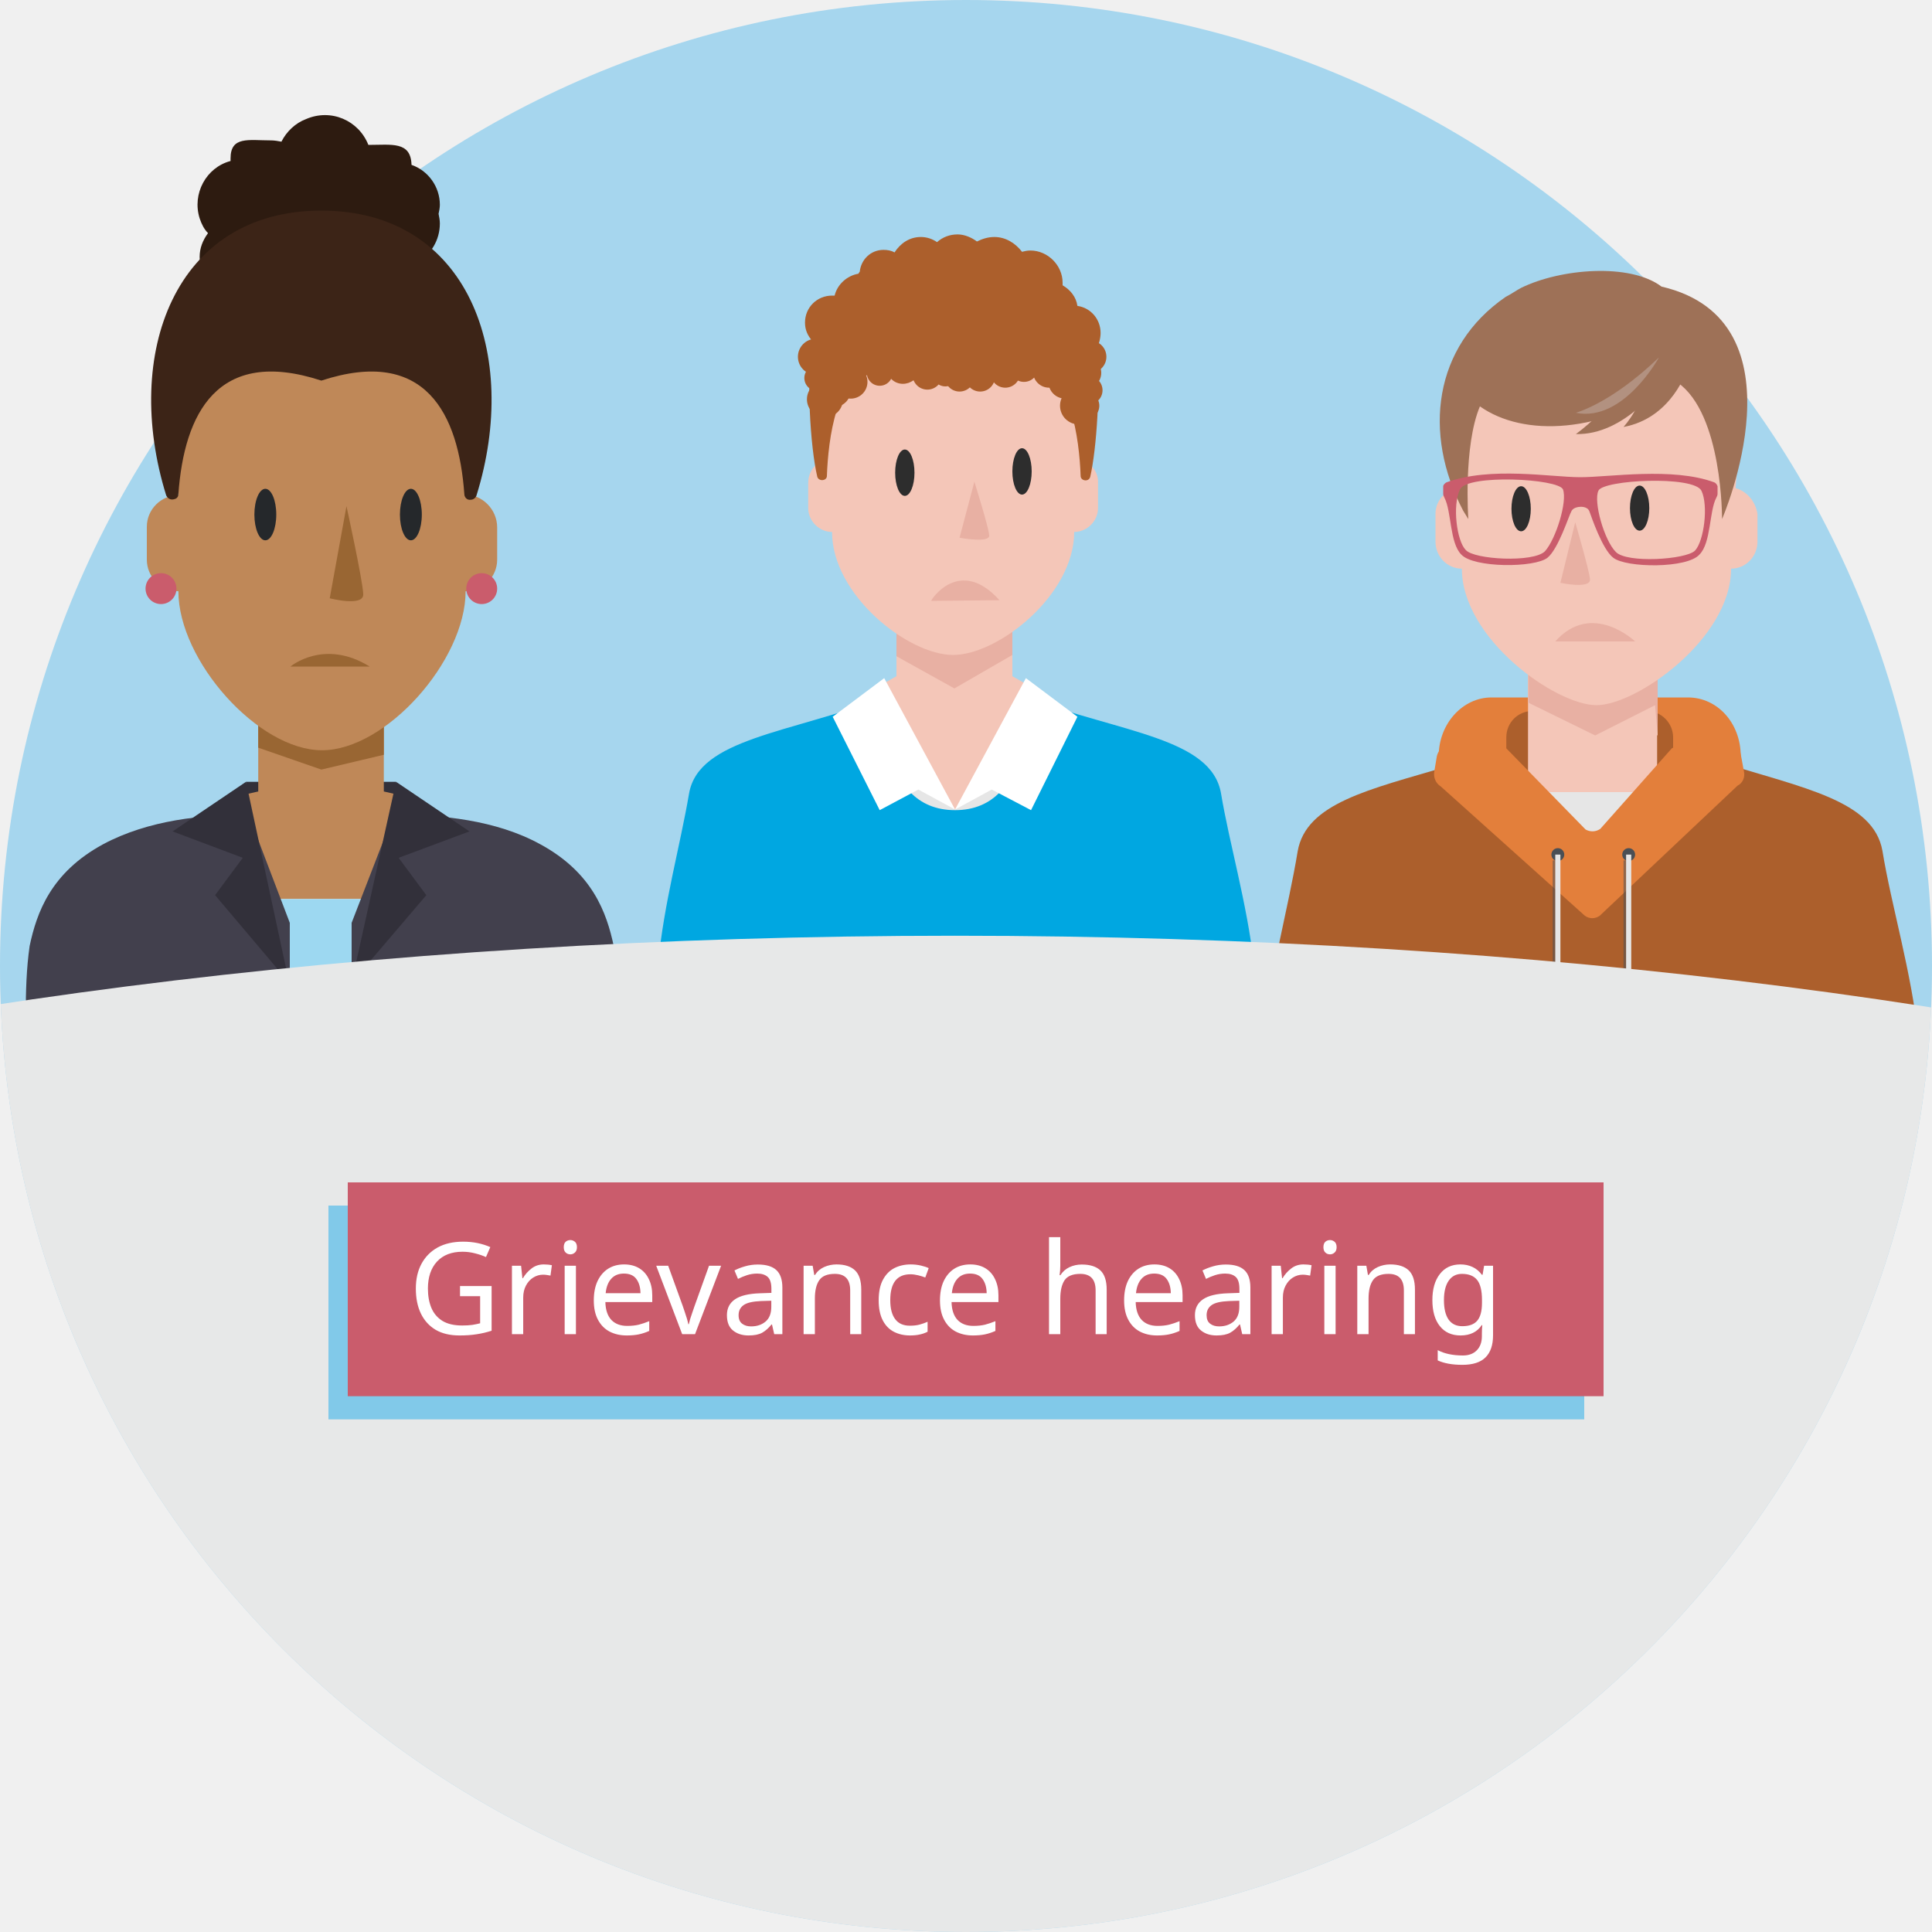
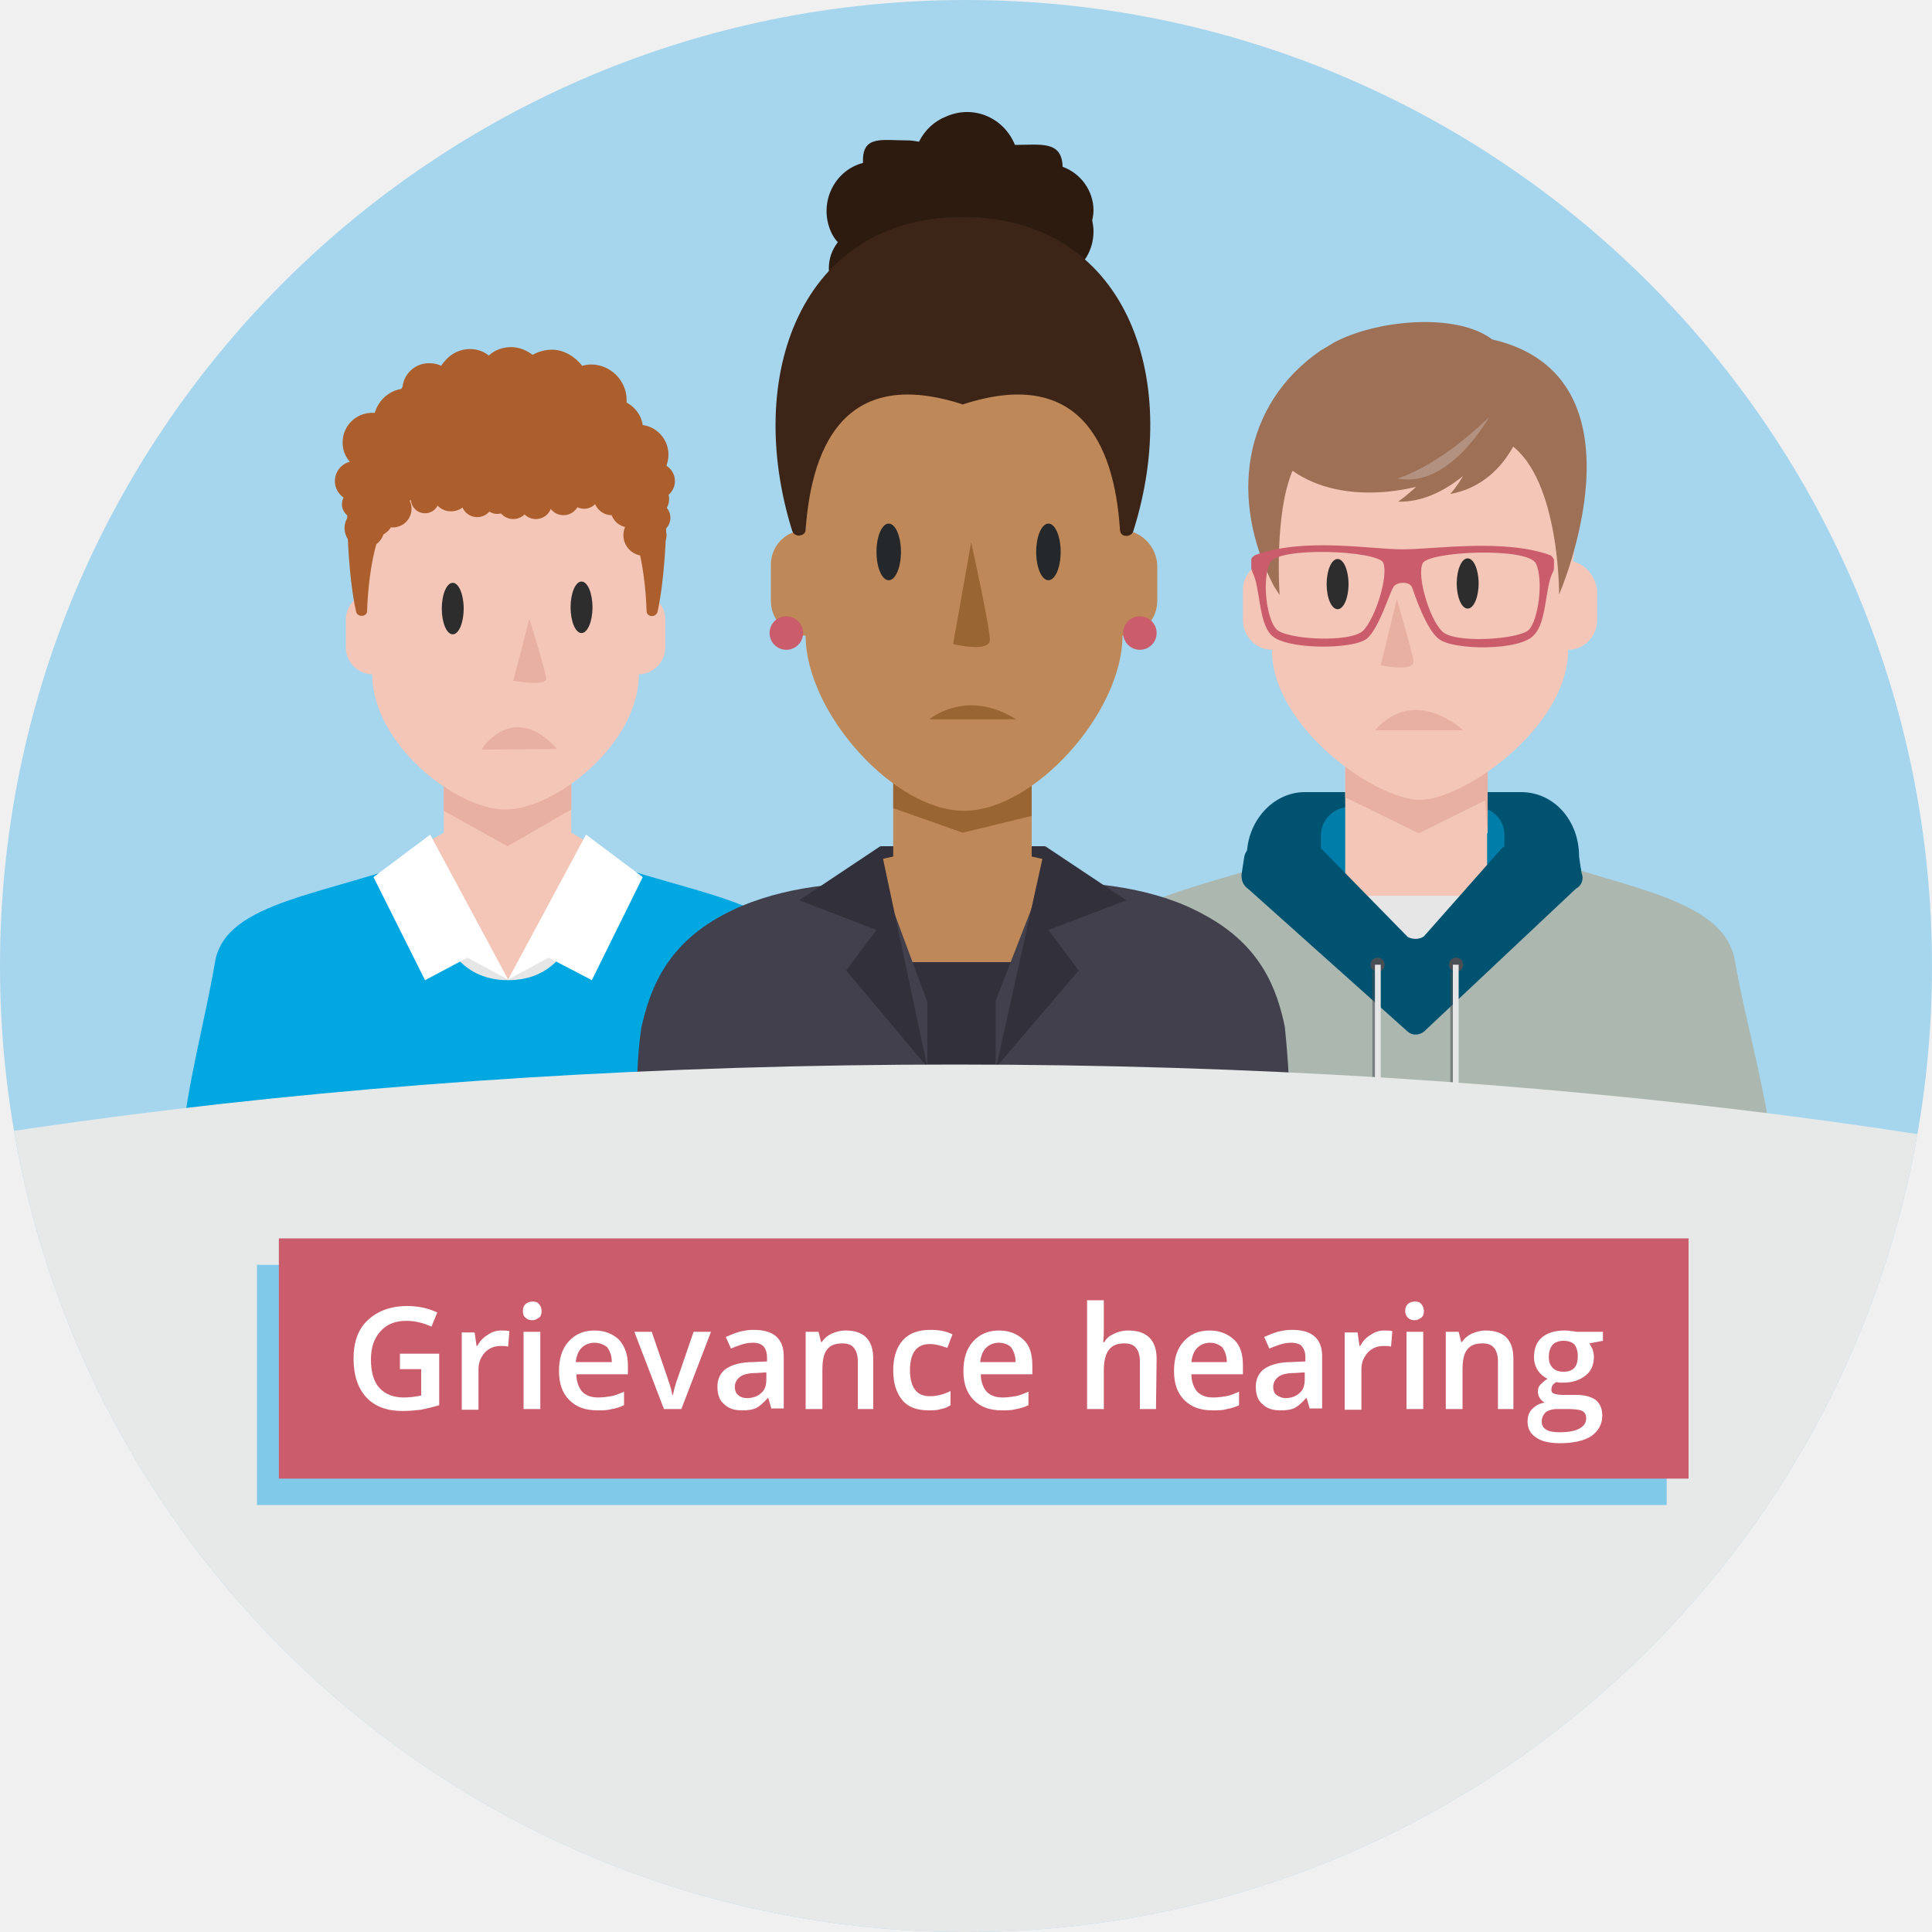
- <svg xmlns="http://www.w3.org/2000/svg" xmlns:xlink="http://www.w3.org/1999/xlink" version="1.1" id="_x31__x5F_4_x5F_110_x5F_2" x="0px" y="0px" viewBox="0 0 300 300" style="enable-background:new 0 0 300 300;" xml:space="preserve">
+ <svg xmlns="http://www.w3.org/2000/svg" xmlns:xlink="http://www.w3.org/1999/xlink" version="1.1" id="_x32__x5F_2_x5F_120_x5F_2" x="0px" y="0px" viewBox="0 0 300 300" style="enable-background:new 0 0 300 300;" xml:space="preserve">
  <style type="text/css">
- 	.st0{display:none;fill:#005873;}
+ 	.st0{display:none;fill:#F3F3F3;}
	.st1{fill:#A6D6EE;}
- 	.st2{fill:#E37F3B;}
- 	.st3{fill:#AC5F2C;}
- 	.st4{fill:#F4CBB8;}
- 	.st5{fill:#F4C6B8;}
- 	.st6{fill:#E8B0A3;}
- 	.st7{fill:#2D2D2D;}
- 	.st8{fill:#9E7157;}
- 	.st9{fill:#B29180;}
- 	.st10{fill:#E6E6E6;}
- 	.st11{fill:#4A4F55;}
- 	.st12{opacity:0.53;fill:#4A4F55;enable-background:new    ;}
- 	.st13{fill:#CA5C6C;}
- 	.st14{fill:#32303A;}
- 	.st15{fill:#BF8858;}
- 	.st16{fill:#996633;}
- 	.st17{fill:#FFFFFF;}
- 	.st18{fill:#9DD8F1;}
- 	.st19{fill:#42404D;}
- 	.st20{fill:#2D1B10;}
- 	.st21{fill:#3C2417;}
- 	.st22{fill:#25282B;}
- 	.st23{fill:#00A7E1;}
- 	.st24{clip-path:url(#SVGID_00000140002807636512622440000004877970084557460895_);fill:#E7E8E8;}
- 	.st25{fill:#81C9E9;}
- 	.st26{font-family:'OpenSans-Semibold';}
- 	.st27{font-size:19.829px;}
+ 	.st2{fill:#F4C6B8;}
+ 	.st3{fill:#E8B0A3;}
+ 	.st4{fill:#AC5F2C;}
+ 	.st5{fill:#2D2D2D;}
+ 	.st6{fill:#E6E6E6;}
+ 	.st7{fill:#00A7E1;}
+ 	.st8{fill:#FFFFFF;}
+ 	.st9{fill:#005370;}
+ 	.st10{fill:#007DA8;}
+ 	.st11{fill:#F4CBB8;}
+ 	.st12{fill:#9E7157;}
+ 	.st13{fill:#B29180;}
+ 	.st14{fill:#ABB7AF;}
+ 	.st15{fill:#4A4F55;}
+ 	.st16{opacity:0.53;fill:#4A4F55;enable-background:new    ;}
+ 	.st17{fill:#CA5C6C;}
+ 	.st18{fill:#32303A;}
+ 	.st19{fill:#BF8858;}
+ 	.st20{fill:#996633;}
+ 	.st21{fill:#42404D;}
+ 	.st22{fill:#2D1B10;}
+ 	.st23{fill:#3C2417;}
+ 	.st24{fill:#25282B;}
+ 	.st25{clip-path:url(#SVGID_00000011750878578134953010000016283078788022313612_);fill:#E7E8E8;}
+ 	.st26{fill:#81C9E9;}
+ 	.st27{enable-background:new    ;}
</style>
-   <g id="lts_x5F_u1_x5F_s1_x5F_p3_x5F_image1">
-     <rect id="bg" class="st0" width="299.8" height="299.8" />
+   <g id="lts_x5F_u3_x5F_s2_x5F_p2_x5F_slide2.svg">
+     <rect id="bg_00000020400837045177594670000003745406426945238917_" y="0.4" class="st0" width="300" height="300" />
    <g id="circle">
      <g>
        <circle class="st1" cx="150" cy="150" r="150" />
      </g>
    </g>
-   </g>
-   <g>
    <g>
      <g>
-         <g>
-           <path class="st2" d="M272.7,135.1h-51.3l2-17.7c0-5,3.7-9.1,8.2-9.1h30.5c4.6,0,8.2,4,8.2,9.1L272.7,135.1z" />
-           <path class="st3" d="M255.7,110.4H238c-2.3,0-4.1,1.8-4.1,4.1v6.5c0,2.3,1.8,4.1,4.1,4.1h17.7c2.3,0,4.1-1.8,4.1-4.1v-6.5      C259.8,112.3,258,110.4,255.7,110.4z" />
+         <g id="man_00000001659509965689096250000009538168578612325295_">
          <g>
-             <rect x="237.3" y="104.4" class="st4" width="20" height="41.9" />
-             <polygon class="st4" points="257.4,104.5 257.4,114.2 256.8,114 237.3,109.1 237.3,104.5      " />
-             <rect x="237.3" y="104.4" class="st5" width="20" height="41.9" />
-             <polygon class="st6" points="257.4,104.5 257.4,114.2 257,109.5 247.7,114.2 237.3,109.1 237.3,104.5      " />
-             <path class="st5" d="M269.5,75.8l0.7-8.8c0-11.5-11-20.9-22.4-20.9s-22.4,9.3-22.4,20.9l0.7,8.8c-1.9,0.5-3.2,2.1-3.2,4v4.3       c0,2.3,1.8,4.2,4.1,4.2c0,10.9,14.6,21.2,20.9,21.2c6.2,0,20.9-10.3,20.9-21.2c2.3,0,4.1-1.9,4.1-4.2v-4.3       C272.6,77.9,271.3,76.3,269.5,75.8z" />
-             <ellipse class="st7" cx="236.2" cy="79" rx="1.5" ry="3.5" />
-             <ellipse class="st7" cx="254.6" cy="78.9" rx="1.5" ry="3.5" />
-             <path class="st6" d="M244.6,81.1l-2.3,9.4c0,0,4.6,1,4.6-0.5C246.8,88.6,244.6,81.1,244.6,81.1z" />
-             <path class="st6" d="M253.9,99.6h-12.4C247.2,93.2,253.9,99.6,253.9,99.6z" />
-             <path class="st8" d="M258,44.5c-4.9-3.7-15.7-2.8-21.8,0.2c-0.6,0.3-1.6,1-2.4,1.4c-11.2,7.7-12.9,21.2-6.6,33.2       c0.5,0.8,0.8,1.3,0.8,1.3s-0.8-11.3,1.8-17.5c6.8,4.8,18.9,4.3,30.7-3.7c7,4.9,6.9,21.2,6.9,21.2S280.8,49.8,258,44.5z" />
-             <path class="st8" d="M262,57.3c0,0-2.3,7.6-9.9,9c0,0,3.7-4.1,2.6-7.1L262,57.3z" />
-             <path class="st8" d="M257.9,59.6c0,0-5.6,8-13.2,7.8c0,0,6.1-4.3,5.7-7.5L257.9,59.6z" />
-             <path class="st9" d="M257.6,55.5c0,0-5.5,10.1-12.9,8.6C244.6,64.1,250,62.8,257.6,55.5z" />
+             <polygon class="st2" points="91,130.6 88.7,129.3 88.7,119.4 68.9,119.4 68.9,129.3 66.6,130.6 66.6,158.5 68.9,158.5        68.9,162.8 88.7,162.8 88.7,158.5 91,158.5      " />
+             <polygon class="st3" points="88.7,120.4 88.7,125.7 78.8,131.4 68.9,125.9 68.9,120.4      " />
          </g>
-           <path class="st3" d="M297.9,161.2c-1.1-10.4-4.2-20.5-5.6-29.1c-1.4-7.8-12.2-9.7-25.3-13.8c-2.6-0.8-3.8,2.9-6.5,1.8      c0,0-10.6,9.7-13.3,9.7c-3.2,0-12.3-10.3-12.3-10.3c-3.4,1.3-6.8-1.4-10.1-0.5c-12.2,3.6-22,5.7-23.3,13.2      c-1.5,9.1-4.3,18.8-5.3,29.1H297.9z" />
-           <rect x="237.5" y="123" class="st10" width="19.1" height="9.4" />
-           <path class="st2" d="M269.8,122l-21.4,20.2c-0.7,0.5-1.6,0.5-2.3,0l-22.4-20.1c-0.8-0.5-1.1-1.4-1-2.2l0.4-2.4      c0.2-1.1,1.2-1.9,2.3-1.8l5.9,0.1c0.3,0,2.1,0,2.4,0.2l12.5,12.8c0.7,0.4,1.6,0.4,2.3-0.1l11.1-12.5c0.3-0.2,0.9-0.2,1.3-0.3      l7-0.6c1.1-0.2,2.2,0.7,2.4,1.8l0.5,2.7C271,120.7,270.6,121.6,269.8,122z" />
-           <circle class="st11" cx="241.9" cy="132.7" r="1" />
-           <circle class="st11" cx="252.9" cy="132.7" r="1" />
-           <rect x="230.7" y="155.2" class="st10" width="32.6" height="6" />
-           <rect x="241.1" y="133.6" class="st12" width="0.8" height="23.9" />
-           <rect x="252.1" y="133.6" class="st12" width="0.8" height="23.9" />
-           <rect x="241.5" y="132.7" class="st10" width="0.8" height="23.9" />
-           <rect x="252.5" y="132.7" class="st10" width="0.8" height="23.9" />
-         </g>
-       </g>
-       <path class="st13" d="M266.2,74.9c-6.5-2.4-16.3-0.8-20.8-0.8c-4.6,0-13.9-1.7-20.8,0.8c-0.2,0.1-0.5,0.4-0.5,0.6v1.2    c0,0.2,0.1,0.4,0.2,0.6c1.1,2.1,0.8,7,2.6,8.8c1.9,2.1,11.4,2.1,13.4,0.5c1.7-1.4,3.3-6.5,3.7-7.2c0.3-0.7,1.4-0.7,1.4-0.7    s1.1-0.1,1.4,0.7c0.3,0.8,2,5.9,3.7,7.2c2,1.6,11.5,1.7,13.4-0.5c1.8-1.8,1.5-6.7,2.6-8.8c0.1-0.2,0.2-0.4,0.2-0.6v-1.2    C266.6,75.2,266.4,75,266.2,74.9z M239.9,85.6c-1.8,1.8-11,1.3-12.3-0.2c-1.4-1.4-2.1-6.9-0.9-9.4c1.1-2.4,15.3-1.7,16,0    C243.4,77.9,241.6,83.7,239.9,85.6z M263.2,85.5c-1.4,1.4-10.6,2-12.3,0.2c-1.8-1.8-3.5-7.8-2.7-9.5c0.7-1.7,14.8-2.4,16,0    C265.3,78.5,264.6,84,263.2,85.5z" />
-     </g>
-     <g>
-       <polygon class="st14" points="38.2,121.4 61.5,121.4 61.2,130 38.5,130   " />
-       <polygon class="st15" points="64.4,124 59.6,122.9 59.6,110.5 40.1,110.5 40.1,122.9 35.2,124 40.1,154.7 59.6,154.7   " />
-       <polygon class="st16" points="40.1,110.6 40.1,116.1 49.9,119.5 59.6,117.2 59.6,110.6   " />
-       <rect x="30.2" y="139.6" class="st17" width="39.3" height="17.7" />
-       <rect x="30.1" y="139.6" class="st18" width="39.3" height="18" />
-       <path class="st19" d="M95.9,157.5c0-3.6-0.3-7.1-0.6-10.6c-1.1-5.2-3.3-11.4-11.4-15.8c-6.9-3.8-15.5-4.6-22.6-4.6h-0.2l-6.5,16.8    v14.2H95.9z" />
-       <path class="st19" d="M38.6,126.5L38.6,126.5c-7.1,0-15.5,0.8-22.6,4.6c-8.1,4.4-10.3,10.6-11.4,15.8C4.1,150.4,4,154,4,157.5H45    v-14.2L38.6,126.5L38.6,126.5z" />
-       <polygon class="st14" points="26.8,129.1 37.7,133.2 33.4,139 44.9,152.6 38.2,121.4   " />
-       <polygon class="st14" points="72.9,129.1 61.5,121.4 54.6,152.6 66.2,139 61.9,133.2   " />
-       <path class="st15" d="M72.2,76.8V66.7c0-10.8-12.4-24.3-22.3-24.3S27.7,55.9,27.7,66.7v10.2c-2.7,0-4.9,2.2-4.9,4.9v5.1    c0,2.7,2.2,4.9,4.9,4.9c0,10.8,12.4,24.7,22.3,24.7s22.3-13.9,22.3-24.7c2.7,0,4.9-2.2,4.9-4.9v-5C77.2,79.1,74.9,76.8,72.2,76.8    L72.2,76.8z" />
-       <circle class="st13" cx="74.8" cy="91.4" r="2.4" />
-       <circle class="st13" cx="25" cy="91.4" r="2.4" />
-       <path class="st20" d="M68.3,34.7c0-0.5-0.1-1-0.2-1.5c0.1-0.4,0.2-1,0.2-1.4c0-2.8-1.8-5.3-4.4-6.2c-0.1-3.7-3.1-3.1-6.7-3.1    c-1.5-3.8-5.8-5.7-9.7-4c-1.6,0.6-3,1.9-3.8,3.5c-0.5-0.1-1.1-0.2-1.6-0.2c-3.5,0-6.3-0.7-6.3,2.8c0,0.1,0,0.3,0,0.4    C32,26,29.8,30.1,31,33.9c0.3,0.9,0.7,1.7,1.3,2.3c-0.8,1.1-1.3,2.3-1.3,3.7c0,3.4,2.8,6.2,6.2,6.2c0.9,0,1.7-0.2,2.5-0.5    c0.1,2.9,2.5,5.2,5.4,5.2c0.5,0,1.2-0.1,1.7-0.3c2.5,3.2,7.3,3.9,10.5,1.3c1.5-1.2,2.5-2.9,2.8-4.8c2.5-1,4.2-3.4,4.5-6.1    C66.9,39.6,68.3,37.3,68.3,34.7z" />
-       <path class="st21" d="M49.9,32.7C27.1,32.7,19,55,25.8,76.9c0.2,0.5,0.7,0.8,1.3,0.6c0.4-0.1,0.6-0.4,0.6-0.8    c0.9-12.4,6-22.9,22.2-17.6c16.2-5.3,21.3,5.2,22.2,17.6c0,0.5,0.4,1,1,0.9c0.4,0,0.8-0.3,0.9-0.7C80.8,55,72.7,32.7,49.9,32.7z" />
-       <ellipse class="st22" cx="41.2" cy="79.9" rx="1.7" ry="4" />
-       <ellipse class="st22" cx="63.8" cy="79.9" rx="1.7" ry="4" />
-       <path class="st16" d="M53.8,78.6l-2.6,14.3c0,0,5.4,1.4,5.2-0.7C56.3,90,53.8,78.6,53.8,78.6z" />
-       <path class="st16" d="M57.4,103.5H45.1C45.1,103.5,50.3,99.1,57.4,103.5z" />
-     </g>
-     <g>
-       <g id="man_00000001659509965689096250000009538168578612325295_">
-         <g>
-           <polygon class="st5" points="159.3,106.2 157.2,105 157.2,96 139.2,96 139.2,105 137.1,106.2 137.1,131.5 139.2,131.5       139.2,135.4 157.2,135.4 157.2,131.5 159.3,131.5     " />
-           <polygon class="st6" points="157.2,96.9 157.2,101.7 148.2,106.9 139.2,101.9 139.2,96.9     " />
-         </g>
-         <g>
          <g>
            <g>
              <g>
-                 <path class="st5" d="M167.7,71.3l0.6-8c0-10.3-9.9-18.8-20.3-18.8s-20.3,8.4-20.3,18.8l0.6,8c-0.6,0.1-1.1,0.4-1.5,0.8         c-0.8,0.7-1.3,1.7-1.3,2.9v3.9c0,2,1.7,3.7,3.7,3.7c0,9.8,11.8,19.1,18.8,19.1s18.8-9.3,18.8-19.1c2,0,3.7-1.7,3.7-3.7V75         C170.6,73.2,169.3,71.8,167.7,71.3z" />
+                 <g>
+                   <path class="st2" d="M100.2,92.2l0.7-8.8c0-11.3-10.9-20.7-22.4-20.7s-22.4,9.2-22.4,20.7l0.7,8.8c-0.7,0.1-1.2,0.4-1.7,0.9          c-0.9,0.8-1.4,1.9-1.4,3.2v4.3c0,2.2,1.9,4.1,4.1,4.1c0,10.8,13,21,20.7,21s20.7-10.2,20.7-21c2.2,0,4.1-1.9,4.1-4.1v-4.3          C103.4,94.3,102,92.8,100.2,92.2z" />
+                 </g>
              </g>
            </g>
+             <path class="st4" d="M103.8,70.6c0-2.3-1.7-4.3-4-4.6c-0.2-1.5-1.2-2.8-2.5-3.5c0-0.1,0-0.3,0-0.4c0-3-2.5-5.5-5.5-5.5       c-0.6,0-1,0.1-1.4,0.2c-1.1-1.4-2.8-2.5-4.7-2.5c-1.1,0-2.1,0.3-3,0.8c-0.9-0.7-2.1-1.2-3.3-1.2c-1.3,0-2.5,0.4-3.5,1.3       c-0.9-0.7-1.9-1-2.9-1c-2,0-3.5,1.1-4.5,2.6c-0.6-0.3-1.2-0.4-1.9-0.4c-2.2,0-3.9,1.7-4.1,3.7c-0.1,0.1-0.1,0.1-0.2,0.3       c-2,0.3-3.6,1.9-4.1,3.7c-0.1,0-0.2,0-0.4,0c-2.5,0-4.6,2-4.6,4.6c0,1.2,0.4,2.2,1.2,3.1c-1,6.5-0.3,18.1,0.9,23.2       c0.2,0.9,1.7,0.8,1.7-0.1c0.2-6.2,1.7-18.1,7.9-17.2c5.9,0.9,10.3,1.2,13.8,1.2s7.7-0.2,13.8-1.2c6.2-0.9,7.7,10.9,7.9,17.2       c0,0.9,1.4,1.1,1.7,0.1c1.1-4.8,1.8-15.2,1.1-21.8C103.4,72.6,103.8,71.6,103.8,70.6z" />
+             <ellipse class="st5" cx="70.3" cy="94.5" rx="1.7" ry="4" />
+             <ellipse class="st5" cx="90.3" cy="94.3" rx="1.7" ry="4" />
+             <path class="st3" d="M82.2,96.1l-2.5,9.6c0,0,5.3,1,5.1-0.4C84.6,103.8,82.2,96.1,82.2,96.1z" />
+             <path class="st3" d="M86.5,116.3l-11.7,0.1C74.7,116.3,79.7,108.7,86.5,116.3z" />
+             <circle class="st4" cx="55.1" cy="74.7" r="3.1" />
+             <circle class="st4" cx="66" cy="77.5" r="2.2" />
+             <circle class="st4" cx="55.3" cy="78.3" r="2.2" />
+             <circle class="st4" cx="77.2" cy="77.6" r="2.2" />
+             <path class="st4" d="M70,76.6l2.8,0.6c-0.2,1.3-1.4,2.2-2.8,2.2c-1.5,0-2.8-1.2-2.8-2.8s1.2-2.8,2.8-2.8c1.5,0,2.8,1.2,2.8,2.8       L70,76.6L70,76.6z" />
+             <circle class="st4" cx="87.5" cy="77.5" r="2.5" />
+             <circle class="st4" cx="83.2" cy="78.1" r="2.5" />
+             <circle class="st4" cx="79.7" cy="78.1" r="2.5" />
+             <circle class="st4" cx="74.1" cy="77.8" r="2.5" />
+             <circle class="st4" cx="95" cy="77.2" r="2.8" />
+             <circle class="st4" cx="100" cy="83.1" r="3.2" />
+             <circle class="st4" cx="97.7" cy="79" r="2.9" />
+             <circle class="st4" cx="90.7" cy="76.6" r="2.4" />
+             <circle class="st4" cx="101.7" cy="80.4" r="2.4" />
+             <circle class="st4" cx="101.1" cy="83.1" r="2.4" />
+             <circle class="st4" cx="61" cy="79" r="2.9" />
+             <circle class="st4" cx="58.2" cy="80.4" r="2.9" />
+             <circle class="st4" cx="56.6" cy="82" r="3.1" />
+             <circle class="st4" cx="102" cy="74.7" r="2.8" />
+             <circle class="st4" cx="101.1" cy="77.5" r="2.8" />
          </g>
-           <path class="st3" d="M170.9,51.7c0-2.1-1.5-3.9-3.6-4.2c-0.2-1.4-1.1-2.5-2.3-3.2c0-0.1,0-0.3,0-0.4c0-2.7-2.3-5-5-5      c-0.5,0-0.9,0.1-1.3,0.2c-1-1.3-2.5-2.3-4.3-2.3c-1,0-1.9,0.3-2.7,0.7c-0.8-0.6-1.9-1.1-3-1.1c-1.2,0-2.3,0.4-3.2,1.2      c-0.7-0.5-1.6-0.8-2.5-0.8c-1.8,0-3.2,1-4.1,2.4c-0.5-0.3-1.1-0.4-1.7-0.4c-2,0-3.5,1.5-3.7,3.4c-0.1,0.1-0.1,0.1-0.2,0.3      c-1.8,0.3-3.3,1.7-3.7,3.4c-0.1,0-0.2,0-0.4,0c-2.3,0-4.2,1.8-4.2,4.2c0,1.1,0.4,2,1.1,2.8c-0.9,5.9-0.3,16.4,0.8,21.1      c0.2,0.8,1.5,0.7,1.5-0.1c0.2-5.6,1.5-16.4,7.2-15.6c5.4,0.8,9.4,1.1,12.5,1.1s7-0.2,12.5-1.1c5.6-0.8,7,9.9,7.2,15.6      c0,0.8,1.3,1,1.5,0.1c1-4.4,1.6-13.8,1-19.8C170.6,53.5,170.9,52.6,170.9,51.7z" />
-           <ellipse class="st7" cx="140.5" cy="73.4" rx="1.5" ry="3.6" />
-           <ellipse class="st7" cx="158.7" cy="73.2" rx="1.5" ry="3.6" />
-           <path class="st6" d="M151.3,74.8l-2.3,8.7c0,0,4.8,0.9,4.6-0.4C153.5,81.8,151.3,74.8,151.3,74.8z" />
-           <path class="st6" d="M155.2,93.2l-10.6,0.1C144.5,93.2,149,86.3,155.2,93.2z" />
-           <circle class="st3" cx="126.7" cy="55.4" r="2.8" />
-           <circle class="st3" cx="136.6" cy="57.9" r="2" />
-           <circle class="st3" cx="126.9" cy="58.7" r="2" />
-           <circle class="st3" cx="146.8" cy="58" r="2" />
-           <path class="st3" d="M140.2,57.1l2.5,0.5c-0.2,1.2-1.3,2-2.5,2c-1.4,0-2.5-1.1-2.5-2.5s1.1-2.5,2.5-2.5c1.4,0,2.5,1.1,2.5,2.5      L140.2,57.1L140.2,57.1z" />
-           <circle class="st3" cx="156.1" cy="57.9" r="2.3" />
-           <circle class="st3" cx="152.2" cy="58.5" r="2.3" />
-           <circle class="st3" cx="149" cy="58.5" r="2.3" />
-           <circle class="st3" cx="144" cy="58.2" r="2.3" />
-           <circle class="st3" cx="162.9" cy="57.7" r="2.5" />
-           <circle class="st3" cx="167.5" cy="63" r="2.9" />
-           <circle class="st3" cx="165.4" cy="59.3" r="2.6" />
-           <circle class="st3" cx="159" cy="57.1" r="2.2" />
-           <circle class="st3" cx="169" cy="60.6" r="2.2" />
-           <circle class="st3" cx="168.5" cy="63" r="2.2" />
-           <circle class="st3" cx="132.1" cy="59.3" r="2.6" />
-           <circle class="st3" cx="129.5" cy="60.6" r="2.6" />
-           <circle class="st3" cx="128.1" cy="62" r="2.8" />
-           <circle class="st3" cx="169.3" cy="55.4" r="2.5" />
-           <circle class="st3" cx="168.5" cy="57.9" r="2.5" />
-         </g>
-         <g>
-           <polygon class="st10" points="153.4,120.7 148.3,125.7 143.3,120.7 140.2,122.5 145.4,128.2 148.3,128.2 151.2,128.2       156.4,122.5     " />
-           <path class="st23" d="M194.7,149.6c-1.1-9.5-3.8-18.6-5.1-26.4c-1.5-8.6-15.3-9.4-30.3-14.9c0,0,1.3,17.5-11,17.5      c-12.3,0-11-17.5-11-17.5c-14.9,5.6-28.8,6.4-30.3,14.9c-1.4,8.2-3.9,17-4.8,26.4H194.7z" />
-           <polygon class="st17" points="159.3,105.3 148.3,125.7 137.3,105.3 129.3,111.3 136.6,125.8 142.6,122.6 148.3,125.7 154,122.6       160.1,125.8 167.3,111.3     " />
+           <g>
+             <polygon class="st6" points="84.5,146.6 78.9,152.1 73.4,146.6 70,148.6 75.7,154.9 78.9,154.9 82.1,154.9 87.8,148.6      " />
+             <path class="st7" d="M130,178.4c-1.2-10.5-4.2-20.5-5.6-29.1c-1.7-9.5-16.8-10.3-33.4-16.4c0,0,1.4,19.3-12.1,19.3       s-12.1-19.3-12.1-19.3c-16.4,6.2-31.7,7-33.4,16.4c-1.5,9-4.3,18.7-5.3,29.1H130z" />
+             <polygon class="st8" points="91,129.6 78.9,152.1 66.8,129.6 58,136.2 66,152.2 72.6,148.7 78.9,152.1 85.2,148.7 91.9,152.2        99.8,136.2      " />
+           </g>
        </g>
      </g>
+       <g>
+         <g>
+           <g>
+             <path class="st9" d="M247.9,152.5h-56.5l2.2-19.5c0-5.5,4.1-10,9-10h33.6c5.1,0,9,4.4,9,10L247.9,152.5z" />
+             <path class="st10" d="M229.1,125.3h-19.5c-2.5,0-4.5,2-4.5,4.5v7.2c0,2.5,2,4.5,4.5,4.5h19.5c2.5,0,4.5-2,4.5-4.5v-7.2       C233.7,127.3,231.7,125.3,229.1,125.3z" />
+             <g>
+               <rect x="208.9" y="118.6" class="st11" width="22" height="46.1" />
+               <polygon class="st11" points="231,118.8 231,129.4 230.3,129.2 208.9,123.8 208.9,118.8       " />
+               <rect x="208.9" y="118.6" class="st2" width="22" height="46.1" />
+               <polygon class="st3" points="231,118.8 231,129.4 230.6,124.3 220.3,129.4 208.9,123.8 208.9,118.8       " />
+               <path class="st2" d="M244.3,87.2l0.8-9.7c0-12.7-12.1-23-24.7-23s-24.7,10.2-24.7,23l0.8,9.7c-2.1,0.6-3.5,2.3-3.5,4.4v4.7        c0,2.5,2,4.6,4.5,4.6c0,12,16.1,23.3,23,23.3c6.8,0,23-11.3,23-23.3c2.5,0,4.5-2.1,4.5-4.6v-4.7        C247.7,89.5,246.3,87.7,244.3,87.2z" />
+               <ellipse class="st5" cx="207.7" cy="90.7" rx="1.7" ry="3.9" />
+               <ellipse class="st5" cx="227.9" cy="90.6" rx="1.7" ry="3.9" />
+               <path class="st3" d="M216.9,93l-2.5,10.3c0,0,5.1,1.1,5.1-0.6C219.3,101.3,216.9,93,216.9,93z" />
+               <path class="st3" d="M227.2,113.4h-13.7C219.8,106.3,227.2,113.4,227.2,113.4z" />
+               <path class="st12" d="M231.7,52.7c-5.4-4.1-17.3-3.1-24,0.2c-0.7,0.3-1.8,1.1-2.6,1.5c-12.3,8.5-14.2,23.3-7.3,36.6        c0.6,0.9,0.9,1.4,0.9,1.4s-0.9-12.4,2-19.3c7.5,5.3,20.8,4.7,33.8-4.1c7.7,5.4,7.6,23.3,7.6,23.3S256.8,58.5,231.7,52.7z" />
+               <path class="st12" d="M236.1,66.8c0,0-2.5,8.4-10.9,9.9c0,0,4.1-4.5,2.9-7.8L236.1,66.8z" />
+               <path class="st12" d="M231.6,69.3c0,0-6.2,8.8-14.5,8.6c0,0,6.7-4.7,6.3-8.3L231.6,69.3z" />
+               <path class="st13" d="M231.2,64.8c0,0-6.1,11.1-14.2,9.5C216.9,74.3,222.9,72.8,231.2,64.8z" />
+             </g>
+             <path class="st14" d="M275.6,181.2c-1.2-11.5-4.6-22.6-6.2-32c-1.5-8.6-13.4-10.7-27.9-15.2c-2.9-0.9-4.2,3.2-7.2,2       c0,0-11.7,10.7-14.6,10.7c-3.5,0-13.5-11.3-13.5-11.3c-3.7,1.4-7.5-1.5-11.1-0.6c-13.4,4-24.2,6.3-25.7,14.5       c-1.7,10-4.7,20.7-5.8,32L275.6,181.2L275.6,181.2L275.6,181.2z" />
+             <rect x="209.1" y="139.1" class="st6" width="21" height="10.3" />
+             <path class="st9" d="M244.7,138l-23.6,22.2c-0.8,0.6-1.8,0.6-2.5,0l-24.7-22.1c-0.9-0.6-1.2-1.5-1.1-2.4l0.4-2.6       c0.2-1.2,1.3-2.1,2.5-2l6.5,0.1c0.3,0,2.3,0,2.6,0.2l13.8,14.1c0.8,0.4,1.8,0.4,2.5-0.1l12.2-13.8c0.3-0.2,1-0.2,1.4-0.3       l7.7-0.7c1.2-0.2,2.4,0.8,2.6,2l0.6,3C246,136.6,245.5,137.6,244.7,138z" />
+             <circle class="st15" cx="213.9" cy="149.8" r="1.1" />
+             <circle class="st15" cx="226.1" cy="149.8" r="1.1" />
+             <rect x="201.6" y="174.6" class="st6" width="35.9" height="6.6" />
+             <rect x="213.1" y="150.8" class="st16" width="0.9" height="26.3" />
+             <rect x="225.2" y="150.8" class="st16" width="0.9" height="26.3" />
+             <rect x="213.5" y="149.8" class="st6" width="0.9" height="26.3" />
+             <rect x="225.6" y="149.8" class="st6" width="0.9" height="26.3" />
+           </g>
+         </g>
+         <path class="st17" d="M240.7,86.2c-7.2-2.6-17.9-0.9-22.9-0.9c-5.1,0-15.3-1.9-22.9,0.9c-0.2,0.1-0.6,0.4-0.6,0.7v1.3     c0,0.2,0.1,0.4,0.2,0.7c1.2,2.3,0.9,7.7,2.9,9.7c2.1,2.3,12.6,2.3,14.8,0.6c1.9-1.5,3.6-7.2,4.1-7.9c0.3-0.8,1.5-0.8,1.5-0.8     s1.2-0.1,1.5,0.8s2.2,6.5,4.1,7.9c2.2,1.8,12.7,1.9,14.8-0.6c2-2,1.7-7.4,2.9-9.7c0.1-0.2,0.2-0.4,0.2-0.7v-1.3     C241.1,86.5,240.9,86.3,240.7,86.2z M211.7,97.9c-2,2-12.1,1.4-13.5-0.2c-1.5-1.5-2.3-7.6-1-10.3c1.2-2.6,16.8-1.9,17.6,0     C215.6,89.5,213.6,95.9,211.7,97.9z M237.4,97.8c-1.5,1.5-11.7,2.2-13.5,0.2c-2-2-3.9-8.6-3-10.5c0.8-1.9,16.3-2.6,17.6,0     C239.7,90.1,238.9,96.2,237.4,97.8z" />
+       </g>
+       <g>
+         <polygon class="st18" points="136.7,131.4 162.3,131.4 162,140.8 137,140.8    " />
+         <polygon class="st19" points="165.5,134.2 160.2,133 160.2,119.4 138.7,119.4 138.7,133 133.4,134.2 138.7,168 160.2,168    " />
+         <polygon class="st20" points="138.7,119.5 138.7,125.5 149.5,129.3 160.2,126.7 160.2,119.5    " />
+         <rect x="127.8" y="151.4" class="st8" width="43.3" height="19.5" />
+         <rect x="127.7" y="149.4" class="st18" width="43.3" height="19.8" />
+         <path class="st21" d="M200.2,171.1c0-4-0.3-7.8-0.7-11.7c-1.2-5.7-3.6-12.6-12.6-17.4c-7.6-4.2-17.1-5.1-24.9-5.1h-0.2l-7.2,18.5     V171L200.2,171.1L200.2,171.1z" />
+         <path class="st21" d="M137.1,137L137.1,137c-7.8,0-17.1,0.9-24.9,5.1c-8.9,4.8-11.3,11.7-12.6,17.4c-0.6,3.9-0.7,7.8-0.7,11.7     H144v-15.6L137.1,137L137.1,137z" />
+         <polygon class="st18" points="124.1,139.8 136.1,144.4 131.4,150.7 144,165.7 136.7,131.4    " />
+         <polygon class="st18" points="174.9,139.8 162.3,131.4 154.7,165.7 167.5,150.7 162.8,144.4    " />
+         <path class="st19" d="M174.1,82.3V71.1c0-11.9-13.7-26.8-24.6-26.8c-10.9,0-24.4,14.9-24.4,26.8v11.2c-3,0-5.4,2.4-5.4,5.4v5.6     c0,3,2.4,5.4,5.4,5.4c0,11.9,13.7,27.2,24.6,27.2s24.6-15.3,24.6-27.2c3,0,5.4-2.4,5.4-5.4v-5.5     C179.6,84.8,177.1,82.3,174.1,82.3L174.1,82.3z" />
+         <circle class="st17" cx="177" cy="98.3" r="2.6" />
+         <circle class="st17" cx="122.1" cy="98.3" r="2.6" />
+         <path class="st22" d="M169.8,35.9c0-0.6-0.1-1.1-0.2-1.7c0.1-0.4,0.2-1.1,0.2-1.5c0-3.1-2-5.8-4.8-6.8c-0.1-4.1-3.4-3.4-7.4-3.4     c-1.7-4.2-6.4-6.3-10.7-4.4c-1.8,0.7-3.3,2.1-4.2,3.9c-0.6-0.1-1.2-0.2-1.8-0.2c-3.9,0-6.9-0.8-6.9,3.1c0,0.1,0,0.3,0,0.4     c-4.2,1.1-6.6,5.6-5.3,9.8c0.3,1,0.8,1.9,1.4,2.5c-0.9,1.2-1.4,2.5-1.4,4.1c0,3.7,3.1,6.8,6.8,6.8c1,0,1.9-0.2,2.8-0.6     c0.1,3.2,2.8,5.7,5.9,5.7c0.6,0,1.3-0.1,1.9-0.3c2.8,3.5,8,4.3,11.6,1.4c1.7-1.3,2.8-3.2,3.1-5.3c2.8-1.1,4.6-3.7,5-6.7     C168.3,41.3,169.8,38.8,169.8,35.9z" />
+         <path class="st23" d="M149.5,33.7c-25.1,0-34,24.6-26.5,48.7c0.2,0.6,0.8,0.9,1.4,0.7c0.4-0.1,0.7-0.4,0.7-0.9     c1-13.7,6.6-25.2,24.4-19.4c17.8-5.8,23.5,5.7,24.4,19.4c0,0.6,0.4,1.1,1.1,1c0.4,0,0.9-0.3,1-0.8     C183.6,58.3,174.6,33.7,149.5,33.7z" />
+         <ellipse class="st24" cx="138" cy="85.7" rx="1.9" ry="4.4" />
+         <ellipse class="st24" cx="162.8" cy="85.7" rx="1.9" ry="4.4" />
+         <path class="st20" d="M150.8,84.2L148,100c0,0,5.9,1.5,5.7-0.8C153.6,96.8,150.8,84.2,150.8,84.2z" />
+         <path class="st20" d="M157.8,111.7h-13.5C144.3,111.7,150,106.8,157.8,111.7z" />
+       </g>
    </g>
-   </g>
-   <g>
    <g>
      <defs>
        <circle id="SVGID_1_" cx="150" cy="150" r="150" />
      </defs>
-       <clipPath id="SVGID_00000179643102721653622750000013921561556298075045_">
+       <clipPath id="SVGID_00000101062663952430228520000016982072836511155890_">
        <use xlink:href="#SVGID_1_" style="overflow:visible;" />
      </clipPath>
+       <ellipse style="clip-path:url(#SVGID_00000101062663952430228520000016982072836511155890_);fill:#E7E8E8;" cx="148.3" cy="265.4" rx="330.4" ry="100.1" />
    </g>
    <g>
-       <defs>
-         <circle id="SVGID_00000149372341437679055230000000202841063610756234_" cx="150" cy="150" r="150" />
-       </defs>
-       <clipPath id="SVGID_00000148630841459750852850000011746172719251238836_">
-         <use xlink:href="#SVGID_00000149372341437679055230000000202841063610756234_" style="overflow:visible;" />
-       </clipPath>
-     </g>
-     <g>
-       <defs>
-         <circle id="SVGID_00000093899956234811186640000011248028901268392340_" cx="150" cy="150" r="150" />
-       </defs>
-       <clipPath id="SVGID_00000008834984867721531690000005340293186130304179_">
-         <use xlink:href="#SVGID_00000093899956234811186640000011248028901268392340_" style="overflow:visible;" />
-       </clipPath>
-     </g>
-     <g>
-       <defs>
-         <circle id="SVGID_00000119808827467556796700000003897239057738163347_" cx="150" cy="150" r="150" />
-       </defs>
-       <clipPath id="SVGID_00000118372691465849530320000009981142165034406585_">
-         <use xlink:href="#SVGID_00000119808827467556796700000003897239057738163347_" style="overflow:visible;" />
-       </clipPath>
-       <ellipse style="clip-path:url(#SVGID_00000118372691465849530320000009981142165034406585_);fill:#E7E8E8;" cx="148.3" cy="245.4" rx="330.4" ry="100.1" />
-     </g>
-     <g>
-       <defs>
-         <circle id="SVGID_00000117638292837756963180000016222130882393779884_" cx="150" cy="150" r="150" />
-       </defs>
-       <clipPath id="SVGID_00000183948316026621947480000010365973699440498064_">
-         <use xlink:href="#SVGID_00000117638292837756963180000016222130882393779884_" style="overflow:visible;" />
-       </clipPath>
+       <g>
+         <rect x="39.9" y="196.4" class="st26" width="218.9" height="37.3" />
+         <rect x="43.3" y="192.3" class="st17" width="218.9" height="37.3" />
+       </g>
+       <g class="st27">
+         <path class="st8" d="M62.4,210.2h5.8v8c-1,0.3-1.9,0.5-2.8,0.7c-0.9,0.1-1.8,0.2-2.9,0.2c-2.4,0-4.3-0.7-5.6-2.1     c-1.3-1.4-2-3.4-2-6s0.7-4.6,2.2-6s3.5-2.2,6.1-2.2c1.7,0,3.2,0.3,4.7,1L67,206c-1.3-0.6-2.6-0.9-3.9-0.9c-1.7,0-3,0.5-4,1.6     s-1.5,2.5-1.5,4.4s0.4,3.4,1.3,4.4c0.9,1,2.2,1.5,3.8,1.5c0.8,0,1.7-0.1,2.7-0.3v-4.1h-3.3v-2.4H62.4z" />
+         <path class="st8" d="M77.8,206.6c0.5,0,0.9,0,1.3,0.1l-0.2,2.4c-0.4-0.1-0.7-0.1-1.1-0.1c-1,0-1.8,0.3-2.5,1     c-0.6,0.7-1,1.5-1,2.6v6.3h-2.6v-12h2L74,209h0.1c0.4-0.7,0.9-1.3,1.6-1.7C76.4,206.8,77.1,206.6,77.8,206.6z" />
+         <path class="st8" d="M81.2,203.6c0-0.5,0.1-0.8,0.4-1.1c0.2-0.2,0.6-0.4,1.1-0.4c0.4,0,0.8,0.1,1,0.4c0.2,0.2,0.4,0.6,0.4,1.1     c0,0.4-0.1,0.8-0.4,1s-0.6,0.4-1,0.4c-0.5,0-0.8-0.1-1.1-0.4C81.3,204.4,81.2,204,81.2,203.6z M83.9,218.8h-2.6v-12h2.6V218.8z" />
+         <path class="st8" d="M92.8,219c-1.9,0-3.3-0.5-4.4-1.6s-1.6-2.6-1.6-4.5c0-2,0.5-3.5,1.5-4.6s2.3-1.7,4-1.7     c1.6,0,2.8,0.5,3.8,1.4c0.9,1,1.4,2.3,1.4,4v1.4h-8c0,1.2,0.4,2.1,0.9,2.7c0.6,0.6,1.4,0.9,2.5,0.9c0.7,0,1.4-0.1,2-0.2     c0.6-0.1,1.3-0.4,2-0.7v2.1c-0.6,0.3-1.3,0.5-1.9,0.6C94.3,219,93.6,219,92.8,219z M92.3,208.5c-0.8,0-1.5,0.3-2,0.8     s-0.8,1.3-0.9,2.2H95c0-1-0.3-1.7-0.7-2.3C93.8,208.8,93.1,208.5,92.3,208.5z" />
+         <path class="st8" d="M103.1,218.8l-4.6-12h2.7l2.4,7c0.4,1.2,0.7,2.1,0.8,2.8h0.1c0.1-0.5,0.3-1.5,0.8-2.8l2.4-7h2.7l-4.6,12     H103.1z" />
+         <path class="st8" d="M119.8,218.8l-0.5-1.7h-0.1c-0.6,0.7-1.2,1.2-1.7,1.5c-0.6,0.3-1.3,0.4-2.3,0.4c-1.2,0-2.1-0.3-2.8-1     c-0.7-0.6-1-1.5-1-2.7s0.5-2.2,1.4-2.8s2.3-1,4.2-1l2.1-0.1v-0.6c0-0.8-0.2-1.3-0.5-1.7c-0.4-0.4-0.9-0.6-1.7-0.6     c-0.6,0-1.2,0.1-1.8,0.3c-0.6,0.2-1.1,0.4-1.6,0.6l-0.8-1.8c0.7-0.3,1.4-0.6,2.1-0.8c0.8-0.2,1.5-0.3,2.2-0.3     c1.5,0,2.7,0.3,3.5,1s1.2,1.7,1.2,3.1v8.1h-1.9V218.8z M116,217.1c0.9,0,1.7-0.3,2.2-0.8c0.6-0.5,0.8-1.2,0.8-2.2v-1l-1.5,0.1     c-1.2,0-2.1,0.2-2.6,0.6s-0.8,0.9-0.8,1.6c0,0.5,0.2,1,0.5,1.2C114.9,216.9,115.4,217.1,116,217.1z" />
+         <path class="st8" d="M135.8,218.8h-2.6v-7.4c0-0.9-0.2-1.6-0.6-2.1c-0.4-0.5-1-0.7-1.8-0.7c-1.1,0-1.9,0.3-2.4,1     c-0.5,0.6-0.7,1.7-0.7,3.2v6h-2.6v-12h2l0.4,1.6h0.1c0.4-0.6,0.9-1,1.5-1.3c0.7-0.3,1.4-0.5,2.2-0.5c2.9,0,4.3,1.5,4.3,4.4v7.8     H135.8z" />
+         <path class="st8" d="M144.2,219c-1.8,0-3.2-0.5-4.1-1.6c-0.9-1.1-1.4-2.6-1.4-4.6s0.5-3.6,1.5-4.7c1-1.1,2.4-1.6,4.3-1.6     c1.3,0,2.4,0.2,3.4,0.7l-0.8,2.1c-1.1-0.4-2-0.6-2.7-0.6c-2.1,0-3.1,1.4-3.1,4.1c0,1.3,0.3,2.4,0.8,3c0.5,0.7,1.3,1,2.3,1     c1.1,0,2.2-0.3,3.2-0.8v2.2c-0.5,0.3-0.9,0.5-1.5,0.6C145.5,219,144.9,219,144.2,219z" />
+         <path class="st8" d="M155.6,219c-1.9,0-3.3-0.5-4.4-1.6c-1.1-1.1-1.6-2.6-1.6-4.5c0-2,0.5-3.5,1.5-4.6s2.3-1.7,4-1.7     c1.6,0,2.8,0.5,3.8,1.4s1.4,2.3,1.4,4v1.4h-8c0,1.2,0.4,2.1,0.9,2.7c0.6,0.6,1.4,0.9,2.5,0.9c0.7,0,1.4-0.1,2-0.2     c0.6-0.1,1.3-0.4,2-0.7v2.1c-0.6,0.3-1.3,0.5-1.9,0.6C157.1,219,156.4,219,155.6,219z M155.1,208.5c-0.8,0-1.5,0.3-2,0.8     s-0.8,1.3-0.9,2.2h5.5c0-1-0.3-1.7-0.7-2.3C156.6,208.8,155.9,208.5,155.1,208.5z" />
+         <path class="st8" d="M179.5,218.8H177v-7.4c0-0.9-0.2-1.6-0.6-2.1c-0.4-0.5-1-0.7-1.8-0.7c-1.1,0-1.9,0.3-2.4,1     c-0.5,0.6-0.8,1.7-0.8,3.2v6h-2.6v-16.9h2.6v4.3c0,0.7,0,1.4-0.1,2.2h0.2c0.3-0.6,0.8-1,1.5-1.3c0.6-0.3,1.3-0.5,2.2-0.5     c2.9,0,4.4,1.5,4.4,4.4L179.5,218.8L179.5,218.8z" />
+         <path class="st8" d="M188.3,219c-1.9,0-3.3-0.5-4.4-1.6c-1.1-1.1-1.6-2.6-1.6-4.5c0-2,0.5-3.5,1.5-4.6s2.3-1.7,4-1.7     c1.6,0,2.8,0.5,3.8,1.4s1.4,2.3,1.4,4v1.4h-8c0,1.2,0.4,2.1,0.9,2.7c0.6,0.6,1.4,0.9,2.5,0.9c0.7,0,1.4-0.1,2-0.2     c0.6-0.1,1.3-0.4,2-0.7v2.1c-0.6,0.3-1.3,0.5-1.9,0.6C189.9,219,189.1,219,188.3,219z M187.9,208.5c-0.8,0-1.5,0.3-2,0.8     s-0.8,1.3-0.9,2.2h5.5c0-1-0.3-1.7-0.7-2.3C189.3,208.8,188.7,208.5,187.9,208.5z" />
+         <path class="st8" d="M203.4,218.8l-0.5-1.7h-0.1c-0.6,0.7-1.2,1.2-1.7,1.5c-0.6,0.3-1.3,0.4-2.3,0.4c-1.2,0-2.1-0.3-2.8-1     c-0.7-0.6-1-1.5-1-2.7s0.5-2.2,1.4-2.8s2.3-1,4.2-1l2.1-0.1v-0.6c0-0.8-0.2-1.3-0.5-1.7s-0.9-0.6-1.7-0.6c-0.6,0-1.2,0.1-1.8,0.3     s-1.1,0.4-1.6,0.6l-0.8-1.8c0.7-0.3,1.4-0.6,2.1-0.8c0.8-0.2,1.5-0.3,2.2-0.3c1.5,0,2.7,0.3,3.5,1s1.2,1.7,1.2,3.1v8.1h-1.9     V218.8z M199.6,217.1c0.9,0,1.7-0.3,2.2-0.8c0.6-0.5,0.8-1.2,0.8-2.2v-1l-1.5,0.1c-1.2,0-2.1,0.2-2.6,0.6     c-0.5,0.4-0.8,0.9-0.8,1.6c0,0.5,0.2,1,0.5,1.2S199,217.1,199.6,217.1z" />
+         <path class="st8" d="M214.9,206.6c0.5,0,0.9,0,1.3,0.1l-0.2,2.4c-0.4-0.1-0.7-0.1-1.1-0.1c-1,0-1.8,0.3-2.5,1     c-0.6,0.7-1,1.5-1,2.6v6.3h-2.6v-12h2l0.3,2.1h0.1c0.4-0.7,0.9-1.3,1.6-1.7C213.5,206.8,214.2,206.6,214.9,206.6z" />
+         <path class="st8" d="M218.2,203.6c0-0.5,0.1-0.8,0.4-1.1c0.2-0.2,0.6-0.4,1.1-0.4c0.4,0,0.8,0.1,1,0.4c0.2,0.2,0.4,0.6,0.4,1.1     c0,0.4-0.1,0.8-0.4,1s-0.6,0.4-1,0.4c-0.5,0-0.8-0.1-1.1-0.4C218.4,204.4,218.2,204,218.2,203.6z M221,218.8h-2.6v-12h2.6V218.8z     " />
+         <path class="st8" d="M235.2,218.8h-2.6v-7.4c0-0.9-0.2-1.6-0.6-2.1c-0.4-0.5-1-0.7-1.8-0.7c-1.1,0-1.9,0.3-2.4,1     c-0.5,0.6-0.7,1.7-0.7,3.2v6h-2.6v-12h2l0.4,1.6h0.1c0.4-0.6,0.9-1,1.5-1.3c0.7-0.3,1.4-0.5,2.2-0.5c2.9,0,4.3,1.5,4.3,4.4v7.8     H235.2z" />
+         <path class="st8" d="M248.9,206.8v1.4l-2.1,0.4c0.2,0.3,0.3,0.6,0.5,0.9c0.1,0.4,0.2,0.8,0.2,1.2c0,1.2-0.4,2.2-1.3,2.9     c-0.9,0.7-2,1.1-3.5,1.1c-0.4,0-0.7,0-1-0.1c-0.6,0.3-0.8,0.7-0.8,1.2c0,0.3,0.1,0.5,0.4,0.6c0.3,0.1,0.7,0.2,1.4,0.2h2.1     c1.3,0,2.3,0.3,3,0.8c0.7,0.6,1,1.4,1,2.4c0,1.4-0.6,2.4-1.7,3.2c-1.1,0.7-2.7,1.1-4.9,1.1c-1.6,0-2.9-0.3-3.7-0.9     c-0.9-0.6-1.3-1.4-1.3-2.5c0-0.7,0.2-1.4,0.7-1.9s1.1-0.9,2-1c-0.3-0.1-0.6-0.4-0.8-0.7s-0.3-0.7-0.3-1c0-0.4,0.1-0.8,0.4-1.1     c0.3-0.3,0.6-0.6,1.1-0.9c-0.6-0.3-1.1-0.7-1.5-1.3s-0.6-1.3-0.6-2.1c0-1.3,0.4-2.3,1.2-3s2-1.1,3.5-1.1c0.3,0,0.7,0,1.1,0.1     c0.4,0,0.7,0.1,0.8,0.1L248.9,206.8L248.9,206.8z M239.4,220.7c0,0.6,0.2,1,0.7,1.3s1.2,0.4,2.1,0.4c1.4,0,2.4-0.2,3.1-0.6     c0.7-0.4,1-0.9,1-1.6c0-0.5-0.2-0.9-0.6-1.1c-0.4-0.2-1.1-0.3-2.1-0.3h-1.9c-0.7,0-1.3,0.2-1.7,0.5     C239.7,219.6,239.4,220.1,239.4,220.7z M240.5,210.7c0,0.8,0.2,1.3,0.6,1.7c0.4,0.4,0.9,0.6,1.7,0.6c1.5,0,2.2-0.8,2.2-2.4     c0-0.8-0.2-1.4-0.5-1.8c-0.4-0.4-0.9-0.6-1.7-0.6c-0.7,0-1.3,0.2-1.7,0.6C240.7,209.3,240.5,209.9,240.5,210.7z" />
+       </g>
    </g>
  </g>
-   <g>
-     <g>
-       <rect x="51" y="187.2" class="st25" width="195" height="33.2" />
-       <rect x="54" y="183.6" class="st13" width="195" height="33.2" />
-     </g>
-     <text transform="matrix(1 0 0 1 63.3683 207.1658)" class="st17 st26 st27">Grievance hearing</text>
-   </g>
</svg>
